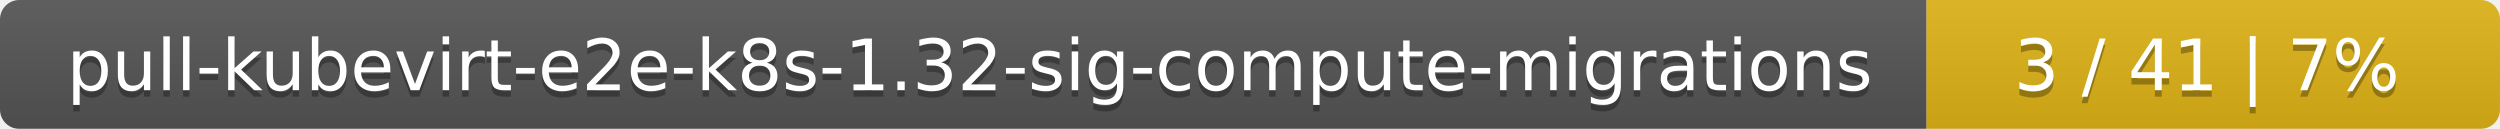
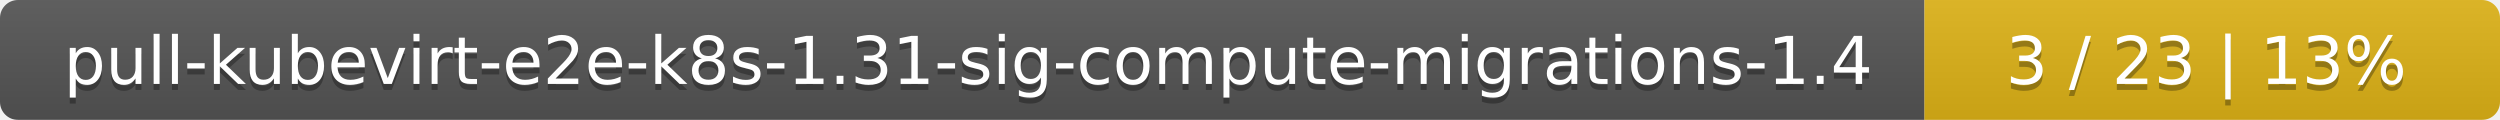
- <svg xmlns="http://www.w3.org/2000/svg" width="388" height="20">
+ <svg xmlns="http://www.w3.org/2000/svg" width="417" height="20">
  <linearGradient id="smooth" x2="0" y2="100%">
    <stop offset="0" stop-color="#bbb" stop-opacity=".1" />
    <stop offset="1" stop-opacity=".1" />
  </linearGradient>
  <mask id="round">
-     <rect width="388" height="20" rx="3" fill="#fff" />
+     <rect width="417" height="20" rx="3" fill="#fff" />
  </mask>
  <g mask="url(#round)">
-     <rect width="299" height="20" fill="#555" />
-     <rect x="299" width="89" height="20" fill="#dfb317" />
-     <rect width="388" height="20" fill="url(#smooth)" />
+     <rect width="321" height="20" fill="#555" />
+     <rect x="321" width="96" height="20" fill="#dfb317" />
+     <rect width="417" height="20" fill="url(#smooth)" />
  </g>
  <g fill="#fff" text-anchor="middle" font-family="DejaVu Sans,Verdana,Geneva,sans-serif" font-size="11">
-     <text x="150.5" y="15" fill="#010101" fill-opacity=".3">pull-kubevirt-e2e-k8s-1.32-sig-compute-migrations</text>
-     <text x="150.5" y="14">pull-kubevirt-e2e-k8s-1.32-sig-compute-migrations</text>
-     <text x="342.5" y="15" fill="#010101" fill-opacity=".3">3 / 41    |    7%</text>
-     <text x="342.5" y="14">3 / 41    |    7%</text>
+     <text x="161.5" y="15" fill="#010101" fill-opacity=".3">pull-kubevirt-e2e-k8s-1.31-sig-compute-migrations-1.4</text>
+     <text x="161.5" y="14">pull-kubevirt-e2e-k8s-1.31-sig-compute-migrations-1.4</text>
+     <text x="368" y="15" fill="#010101" fill-opacity=".3">3 / 23    |    13%</text>
+     <text x="368" y="14">3 / 23    |    13%</text>
  </g>
</svg>
